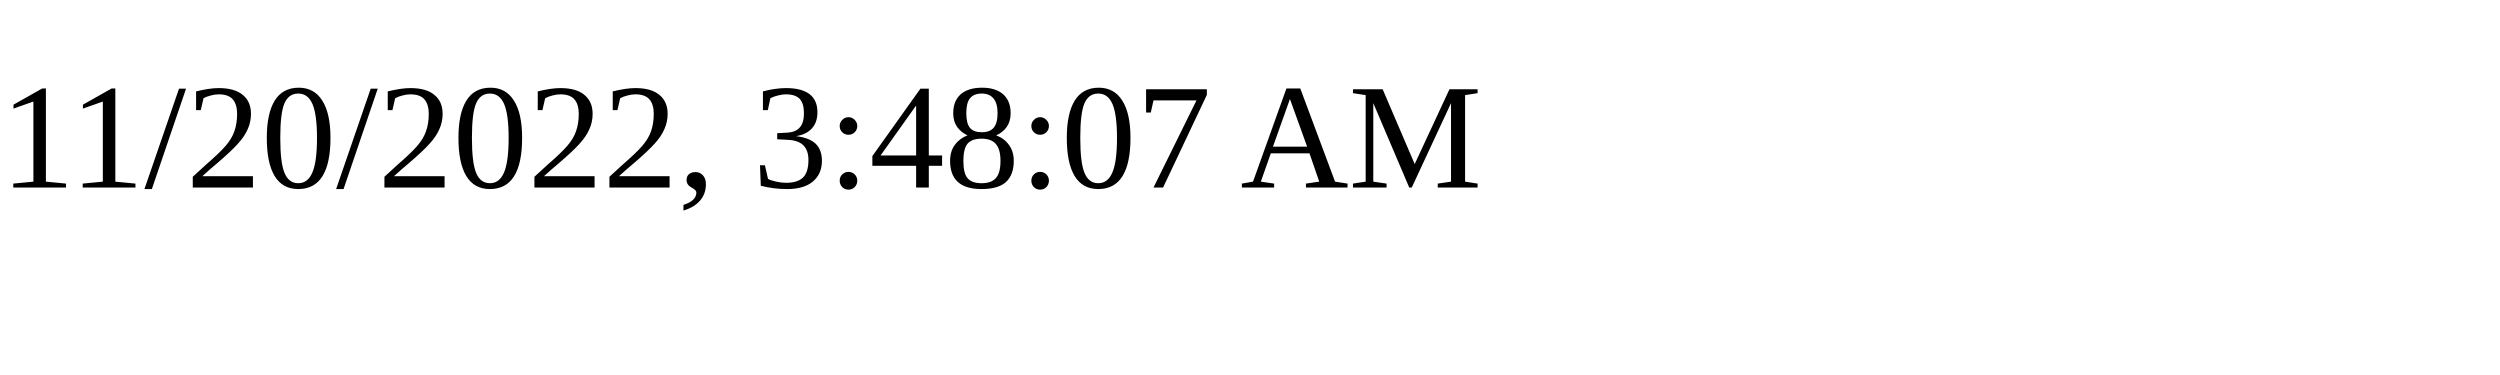
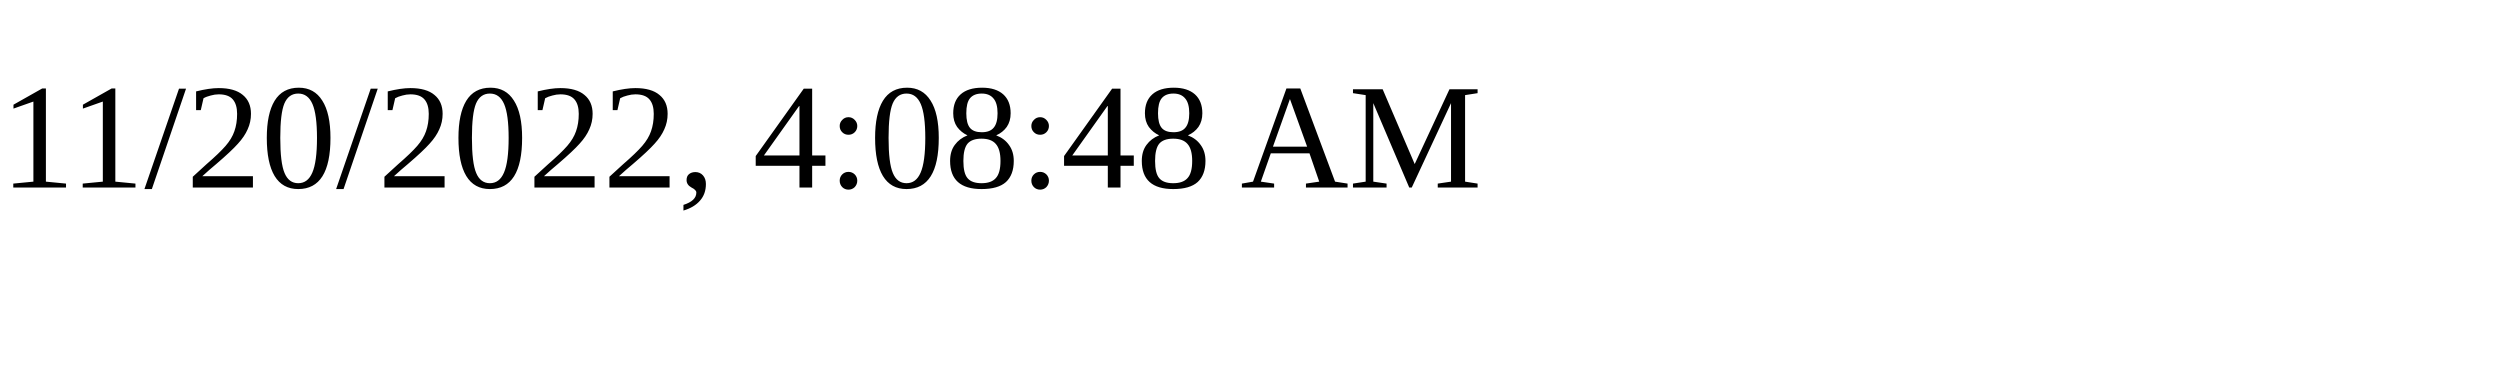
<svg xmlns="http://www.w3.org/2000/svg" height="30" width="200">
-   <text x="0" y="15">11/20/2022, 3:48:07 AM</text>
+   <text x="0" y="15">11/20/2022, 4:08:48 AM</text>
</svg>
